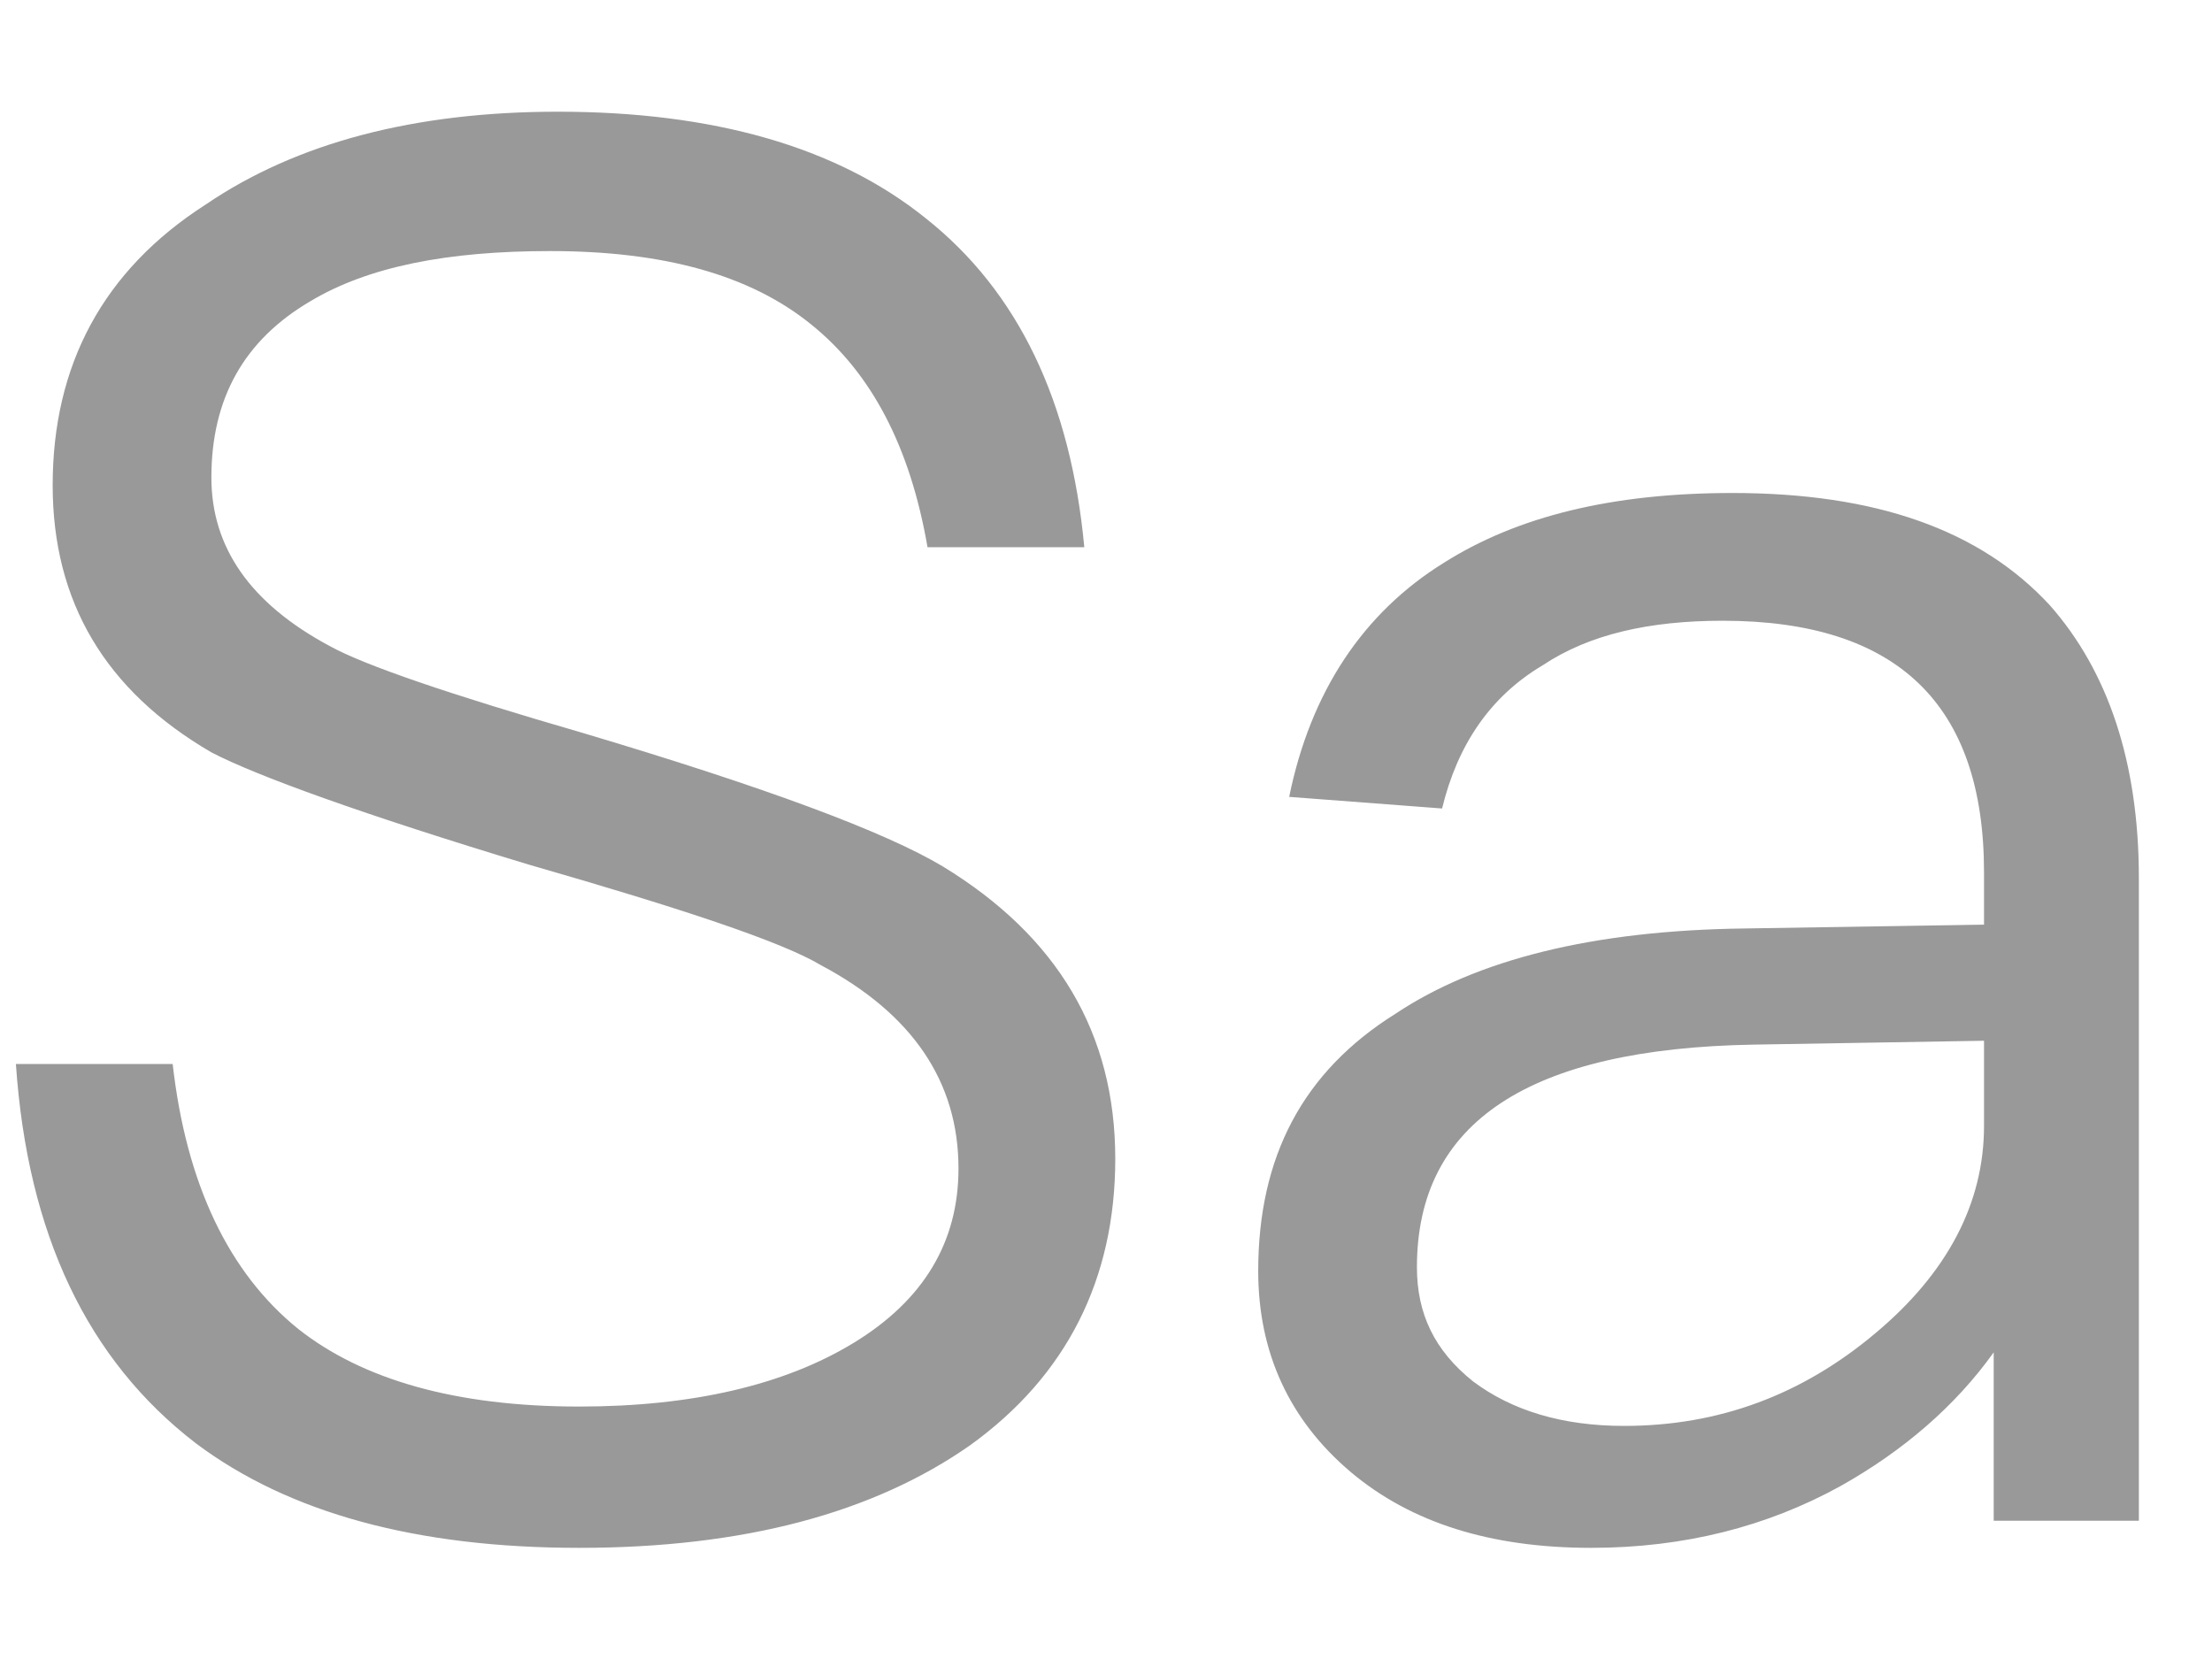
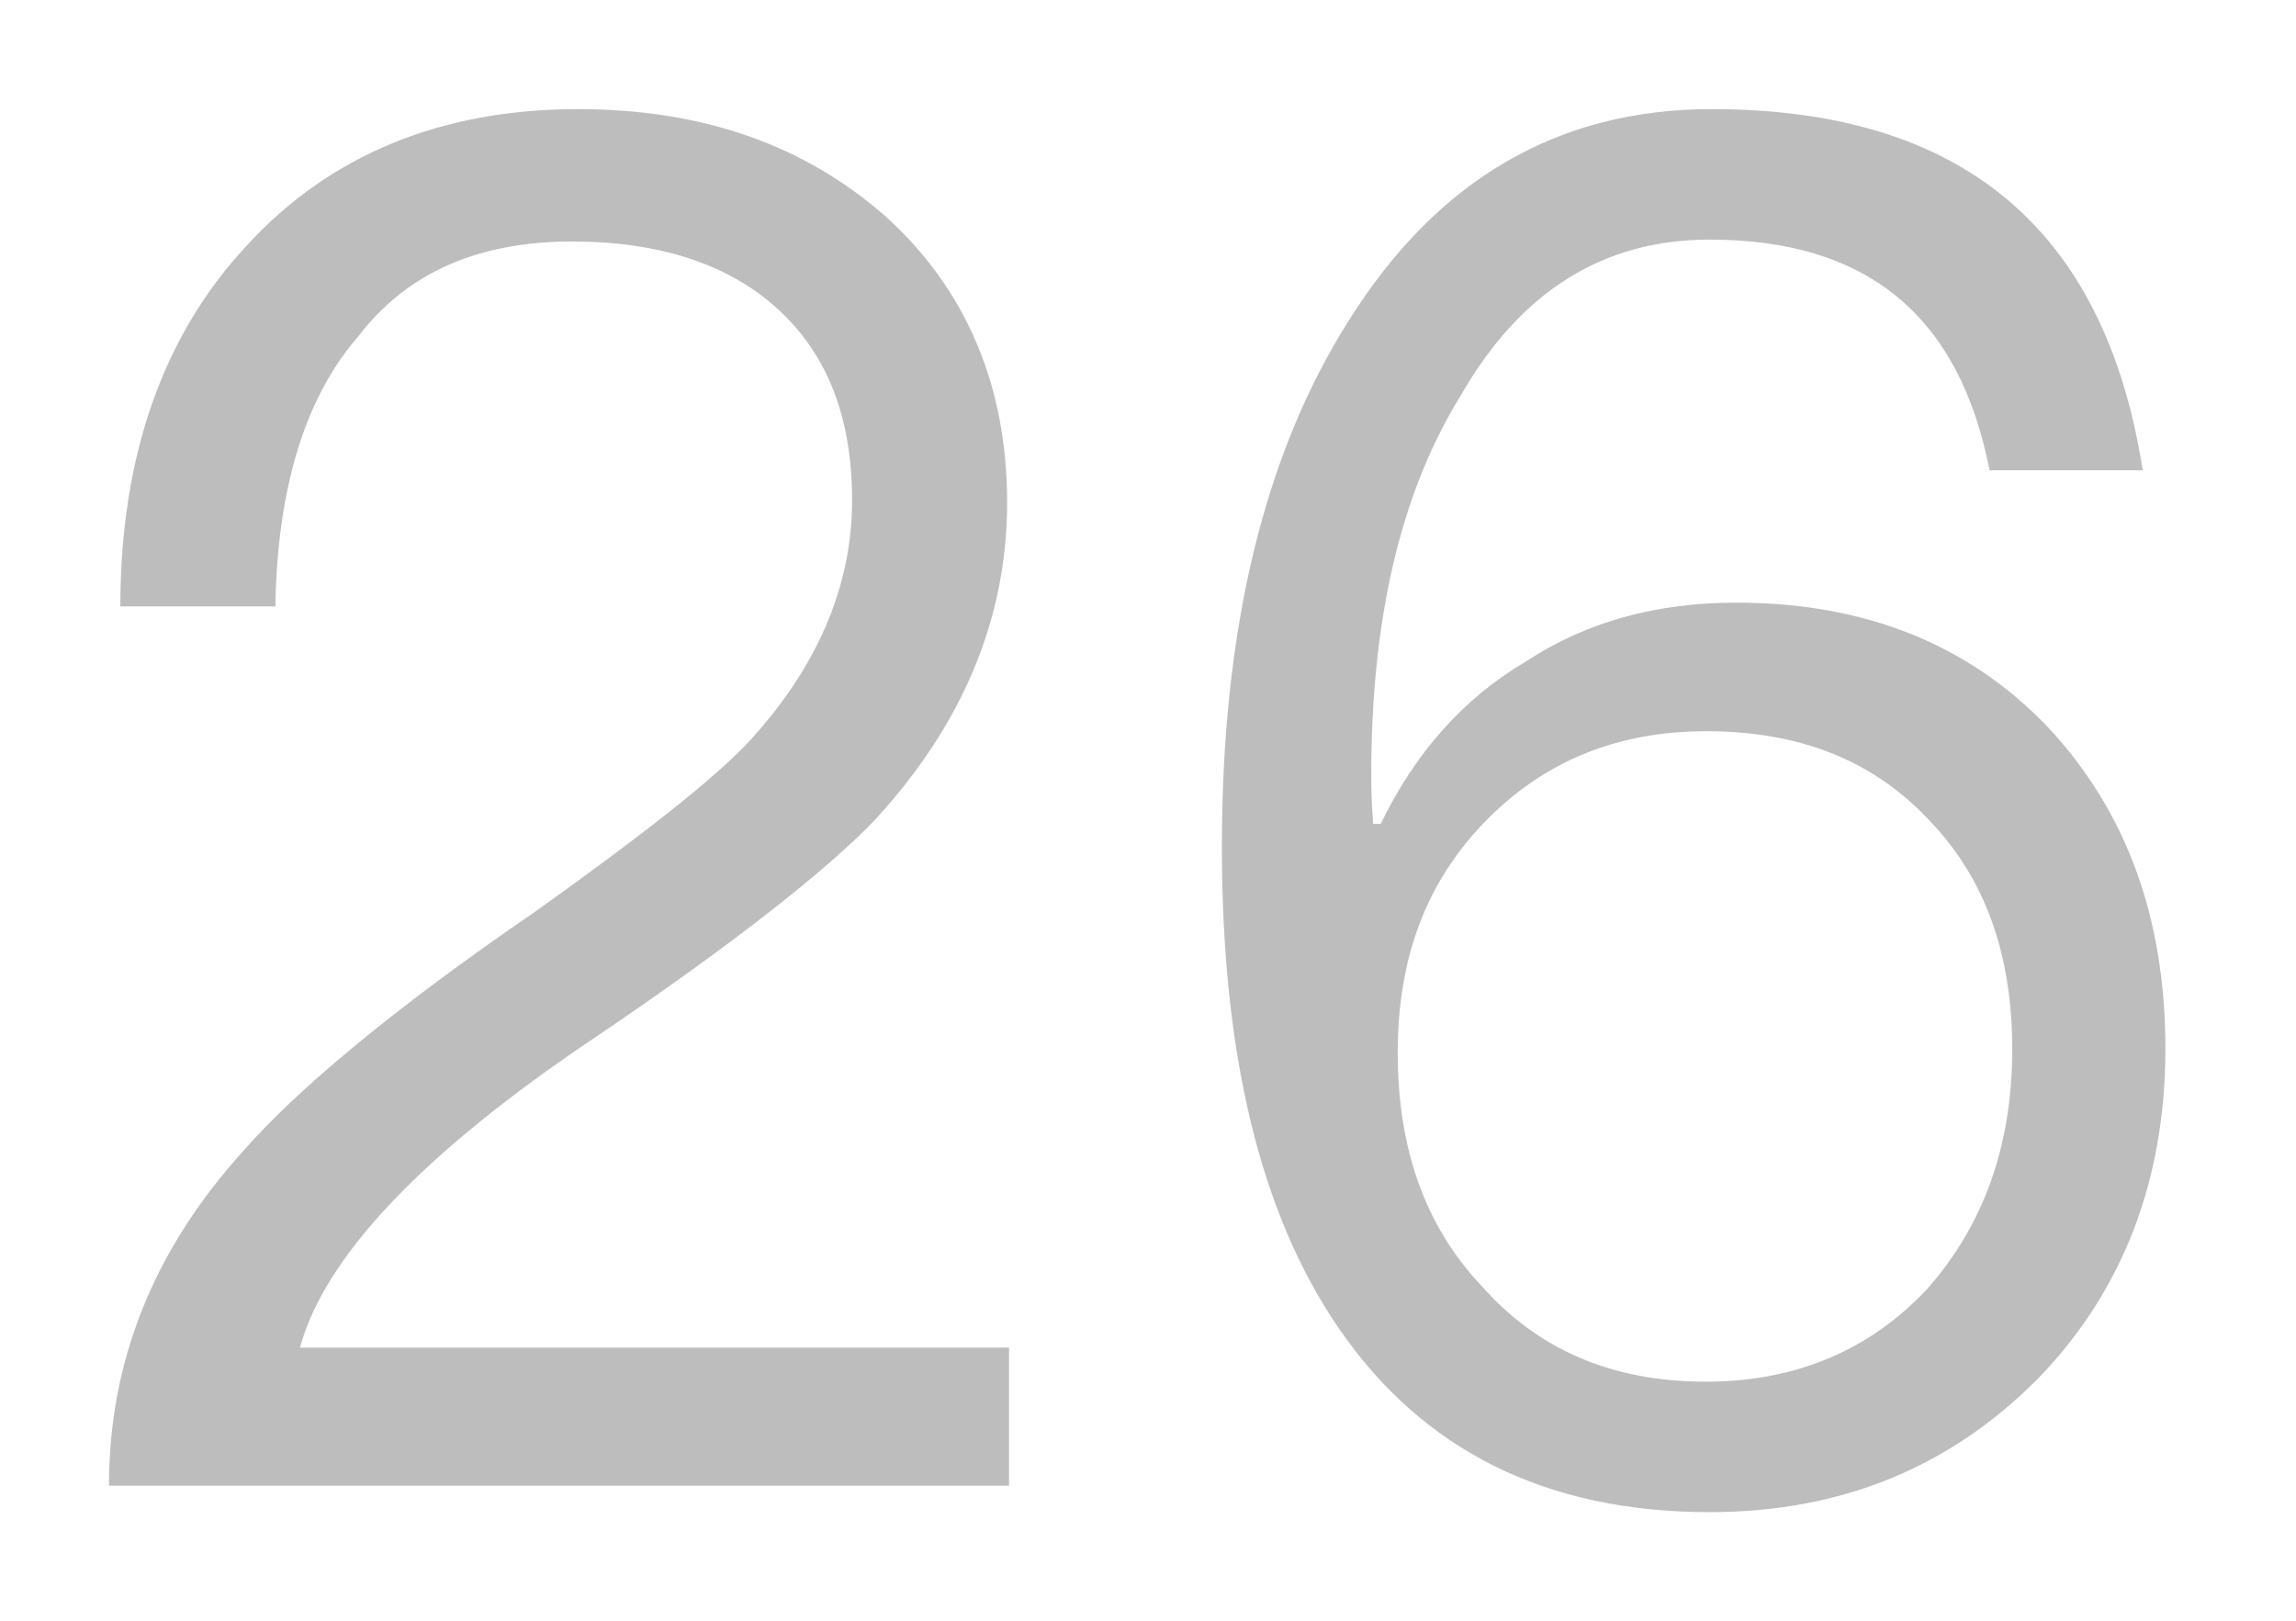
- <svg xmlns="http://www.w3.org/2000/svg" version="1.1" width="16px" height="12px">
-   <g transform="matrix(1 0 0 1 -244 -66 )">
-     <path d="M 6.695 1.578  C 6.051 1.06  5.155 0.808  4.035 0.808  C 2.999 0.808  2.145 1.032  1.487 1.48  C 0.745 1.956  0.381 2.642  0.381 3.51  C 0.381 4.35  0.759 4.994  1.529 5.442  C 1.851 5.61  2.621 5.89  3.825 6.254  C 4.945 6.576  5.659 6.814  5.939 6.982  C 6.597 7.332  6.933 7.822  6.933 8.452  C 6.933 8.984  6.681 9.404  6.177 9.712  C 5.673 10.02  5.001 10.174  4.189 10.174  C 3.293 10.174  2.621 9.978  2.159 9.614  C 1.655 9.208  1.347 8.564  1.249 7.696  L 0.115 7.696  C 0.199 8.928  0.633 9.838  1.417 10.44  C 2.089 10.944  3.013 11.196  4.189 11.196  C 5.379 11.196  6.317 10.944  7.017 10.454  C 7.717 9.95  8.067 9.25  8.067 8.382  C 8.067 7.472  7.647 6.772  6.821 6.268  C 6.401 6.016  5.533 5.694  4.217 5.302  C 3.251 5.022  2.635 4.812  2.383 4.672  C 1.809 4.364  1.529 3.958  1.529 3.454  C 1.529 2.88  1.767 2.46  2.243 2.18  C 2.663 1.928  3.237 1.816  3.979 1.816  C 4.791 1.816  5.421 1.984  5.869 2.348  C 6.303 2.698  6.583 3.23  6.709 3.958  L 7.843 3.958  C 7.745 2.908  7.367 2.11  6.695 1.578  Z M 14.827 4.378  C 14.323 3.832  13.567 3.566  12.531 3.566  C 11.663 3.566  10.977 3.734  10.445 4.07  C 9.857 4.434  9.479 5.008  9.325 5.764  L 10.431 5.848  C 10.543 5.386  10.781 5.036  11.159 4.812  C 11.495 4.588  11.929 4.49  12.461 4.49  C 13.721 4.49  14.351 5.092  14.351 6.31  L 14.351 6.688  L 12.615 6.716  C 11.523 6.73  10.683 6.94  10.095 7.332  C 9.423 7.752  9.101 8.368  9.101 9.194  C 9.101 9.782  9.325 10.272  9.773 10.65  C 10.207 11.014  10.781 11.196  11.509 11.196  C 12.181 11.196  12.783 11.042  13.315 10.748  C 13.763 10.496  14.141 10.174  14.421 9.782  L 14.421 11  L 15.471 11  L 15.471 6.352  C 15.471 5.512  15.247 4.854  14.827 4.378  Z M 12.685 7.556  L 14.351 7.528  L 14.351 8.144  C 14.351 8.704  14.085 9.208  13.567 9.642  C 13.035 10.09  12.433 10.314  11.747 10.314  C 11.299 10.314  10.935 10.202  10.655 9.992  C 10.375 9.768  10.249 9.502  10.249 9.166  C 10.249 8.116  11.061 7.584  12.685 7.556  Z " fill-rule="nonzero" fill="#000000" stroke="none" fill-opacity="0.4" transform="matrix(1 0 0 1 244 66 )" />
+ <svg xmlns="http://www.w3.org/2000/svg" version="1.1" width="17px" height="12px">
+   <g transform="matrix(1 0 0 1 -57 -96 )">
+     <path d="M 6.561 1.606  C 5.959 1.074  5.203 0.808  4.279 0.808  C 3.271 0.808  2.445 1.144  1.829 1.816  C 1.213 2.474  0.891 3.37  0.891 4.49  L 2.039 4.49  C 2.053 3.608  2.263 2.936  2.655 2.488  C 3.019 2.012  3.551 1.788  4.237 1.788  C 4.881 1.788  5.399 1.956  5.763 2.292  C 6.127 2.628  6.309 3.09  6.309 3.706  C 6.309 4.35  6.043 4.952  5.539 5.498  C 5.273 5.778  4.755 6.184  3.971 6.744  C 2.907 7.472  2.193 8.074  1.801 8.522  C 1.129 9.264  0.807 10.09  0.807 11  L 7.471 11  L 7.471 9.978  L 2.221 9.978  C 2.403 9.306  3.131 8.536  4.405 7.682  C 5.441 6.982  6.127 6.436  6.477 6.072  C 7.121 5.372  7.457 4.588  7.457 3.72  C 7.457 2.852  7.149 2.138  6.561 1.606  Z M 15.865 3.482  C 15.585 1.69  14.521 0.808  12.673 0.808  C 11.539 0.808  10.643 1.326  9.985 2.376  C 9.355 3.37  9.047 4.672  9.047 6.268  C 9.047 7.794  9.327 8.984  9.915 9.838  C 10.531 10.734  11.441 11.196  12.659 11.196  C 13.639 11.196  14.437 10.86  15.081 10.216  C 15.711 9.572  16.033 8.746  16.033 7.766  C 16.033 6.786  15.739 6.002  15.165 5.386  C 14.577 4.77  13.807 4.462  12.855 4.462  C 12.267 4.462  11.749 4.602  11.301 4.896  C 10.825 5.176  10.475 5.582  10.223 6.1  L 10.167 6.1  C 10.153 5.918  10.153 5.792  10.153 5.736  C 10.153 4.602  10.363 3.664  10.811 2.936  C 11.259 2.152  11.875 1.774  12.659 1.774  C 13.821 1.774  14.507 2.334  14.731 3.482  L 15.865 3.482  Z M 10.993 6.086  C 11.427 5.638  11.973 5.414  12.631 5.414  C 13.317 5.414  13.863 5.624  14.283 6.072  C 14.689 6.492  14.899 7.052  14.899 7.766  C 14.899 8.48  14.689 9.068  14.269 9.544  C 13.849 9.992  13.303 10.23  12.631 10.23  C 11.931 10.23  11.385 9.992  10.965 9.516  C 10.545 9.068  10.349 8.494  10.349 7.794  C 10.349 7.094  10.559 6.534  10.993 6.086  Z " fill-rule="nonzero" fill="#000000" stroke="none" fill-opacity="0.259" transform="matrix(1 0 0 1 57 96 )" />
  </g>
</svg>
